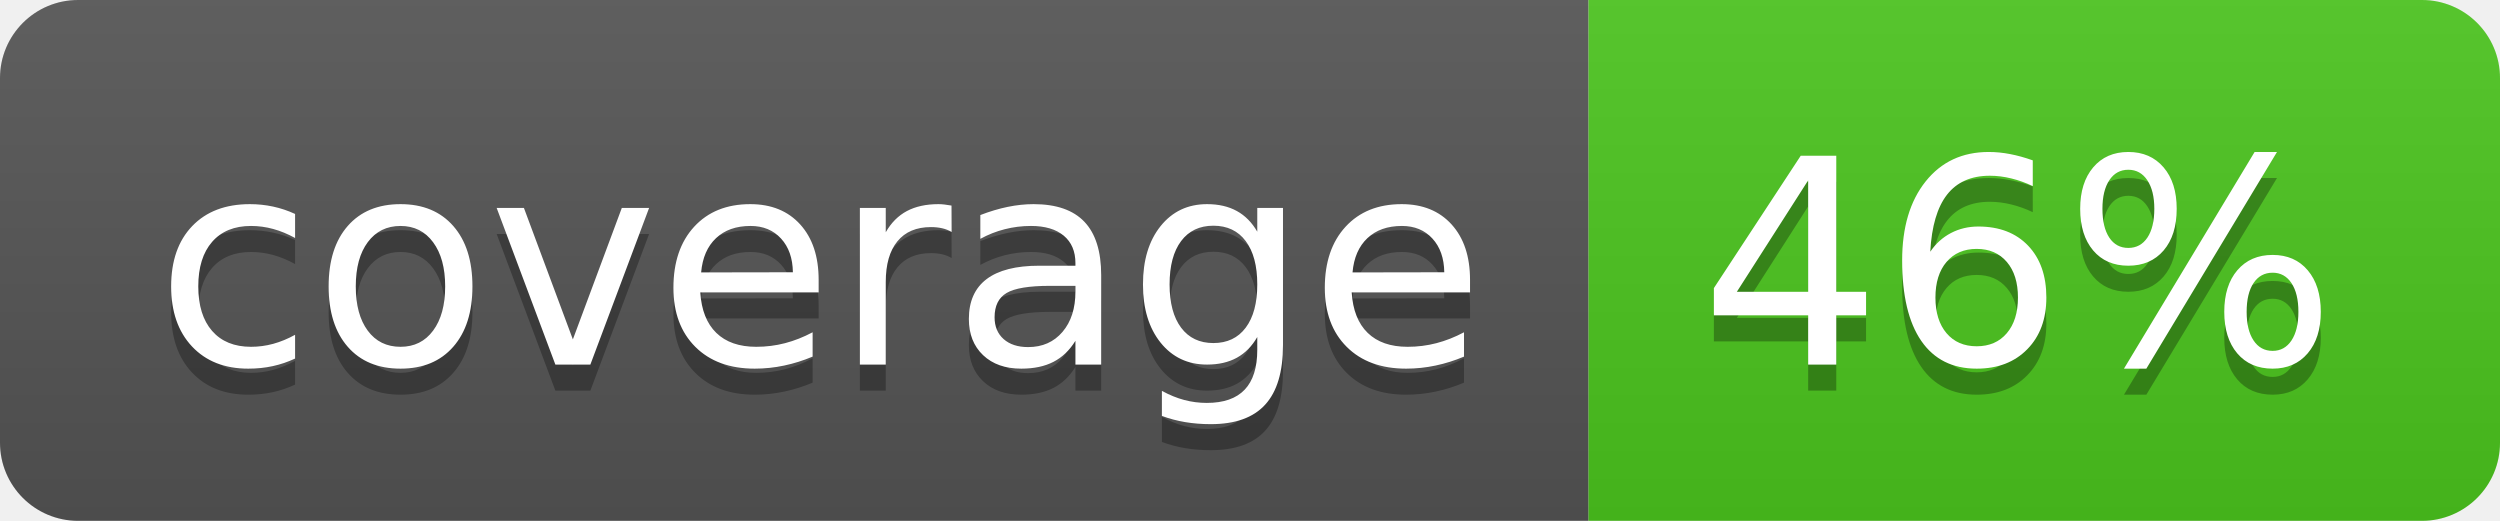
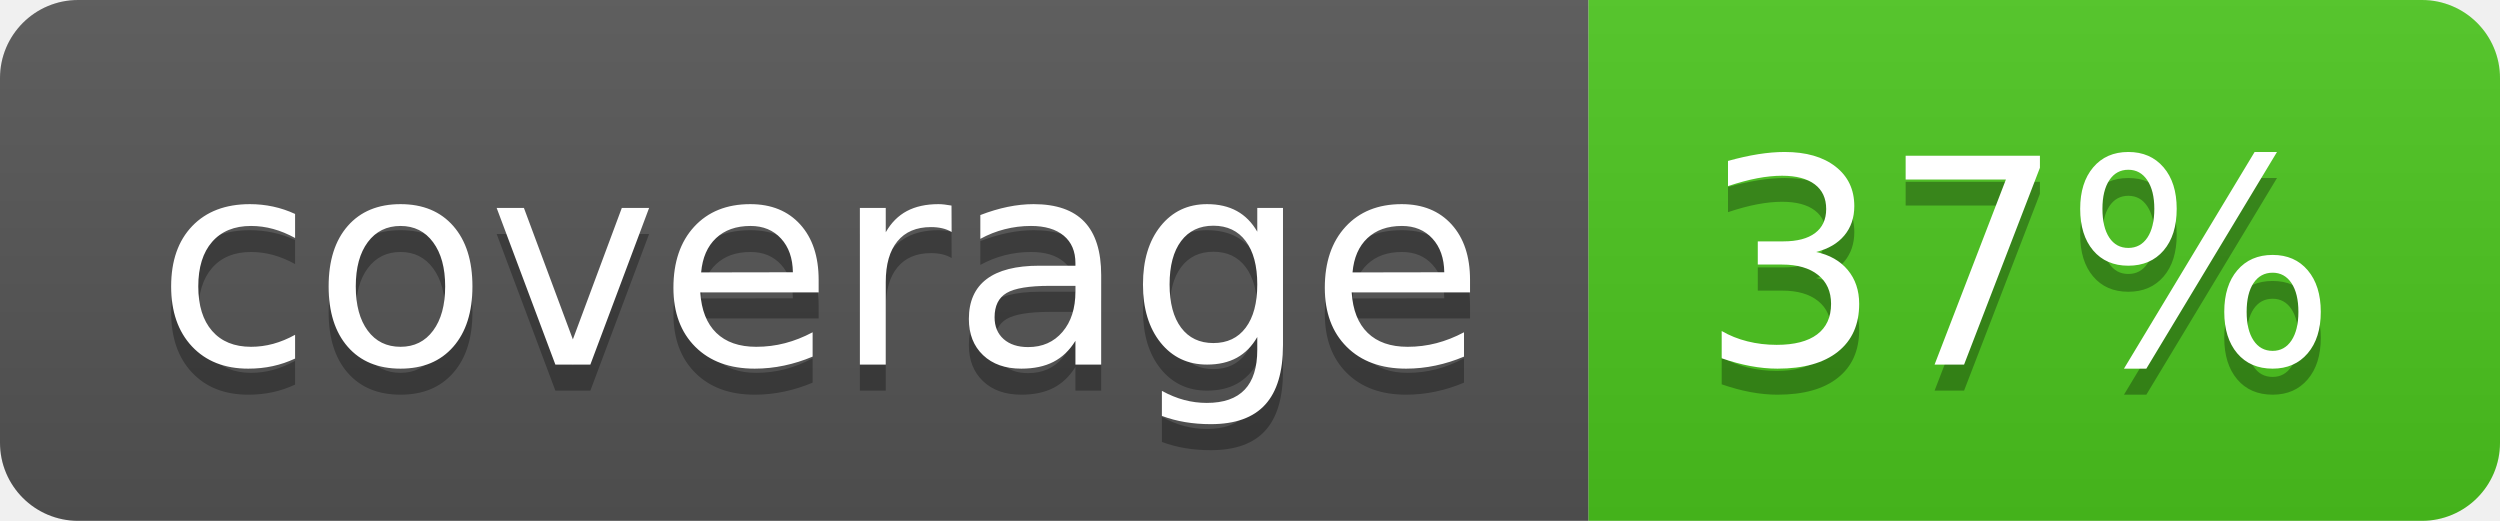
<svg xmlns="http://www.w3.org/2000/svg" width="96" height="20">
  <linearGradient id="b" x2="0" y2="100%">
    <stop offset="0" stop-color="#bbb" stop-opacity=".1" />
    <stop offset="1" stop-opacity=".1" />
  </linearGradient>
  <clipPath id="a">
    <rect width="96" height="20" rx="3" fill="#fff" />
  </clipPath>
  <g clip-path="url(#a)">
    <path fill="#555" d="M0 0h61v20H0z" />
    <path fill="#4CC61E" d="M61 0h35v20H61z" />
    <path fill="url(#b)" d="M0 0h96v20H0z" />
  </g>
  <g fill="#fff" text-anchor="middle" font-family="DejaVu Sans,Verdana,Geneva,sans-serif" font-size="110">
    <text x="315" y="150" fill="#010101" fill-opacity=".3" transform="scale(.1)" textLength="510">coverage</text>
    <text x="315" y="140" transform="scale(.1)" textLength="510">coverage</text>
-     <text x="775" y="150" fill="#010101" fill-opacity=".3" transform="scale(.1)" textLength="250">46%</text>
-     <text x="775" y="140" transform="scale(.1)" textLength="250">46%</text>
+     <text x="775" y="150" fill="#010101" fill-opacity=".3" transform="scale(.1)" textLength="250">37%</text>
+     <text x="775" y="140" transform="scale(.1)" textLength="250">37%</text>
  </g>
</svg>
